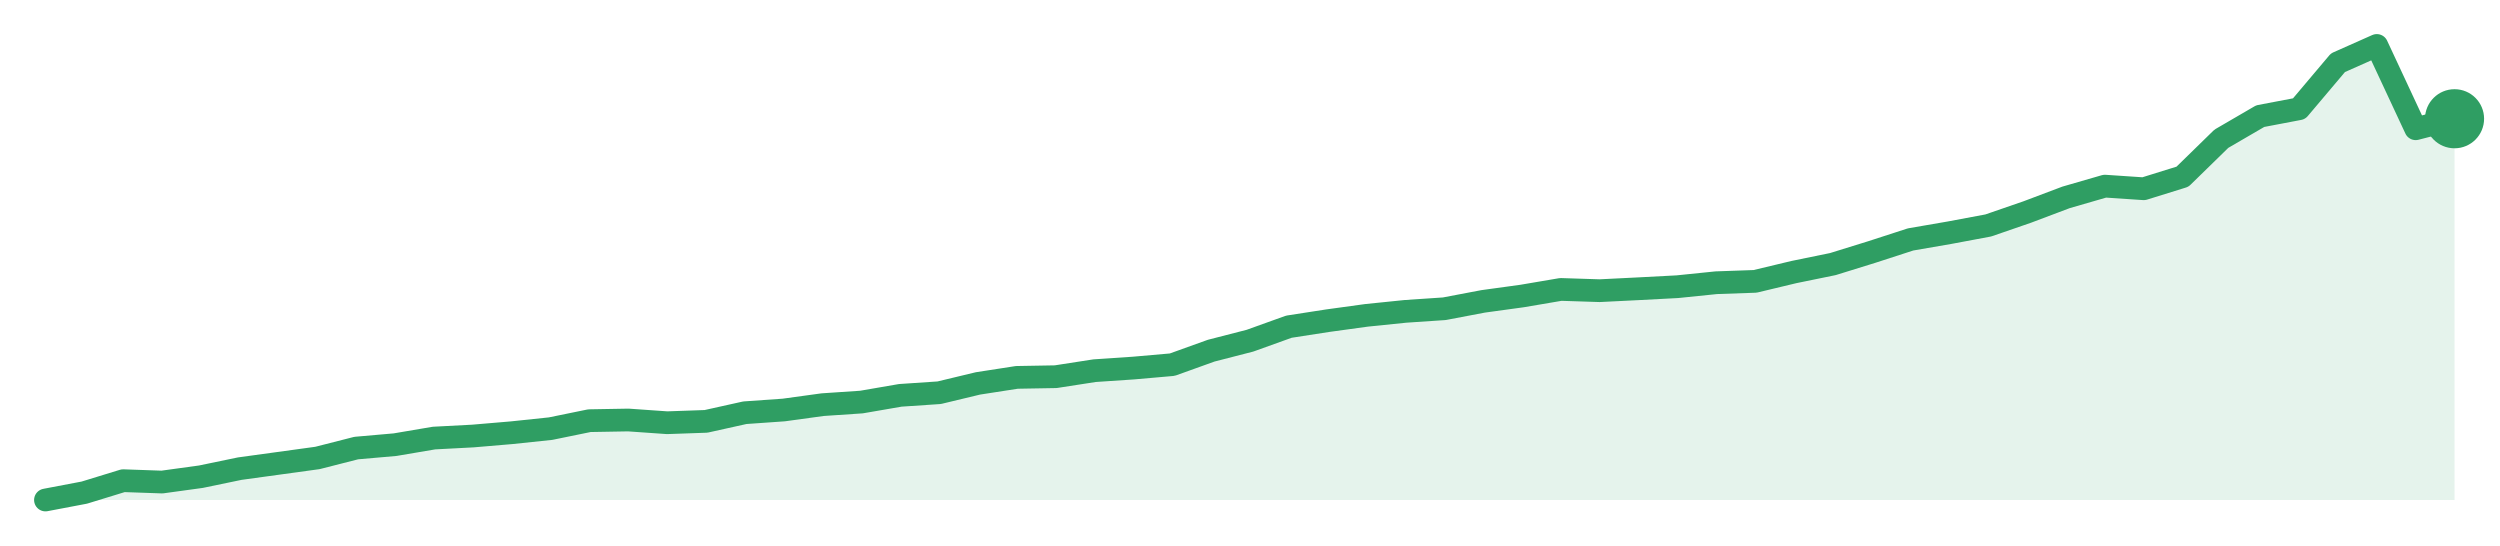
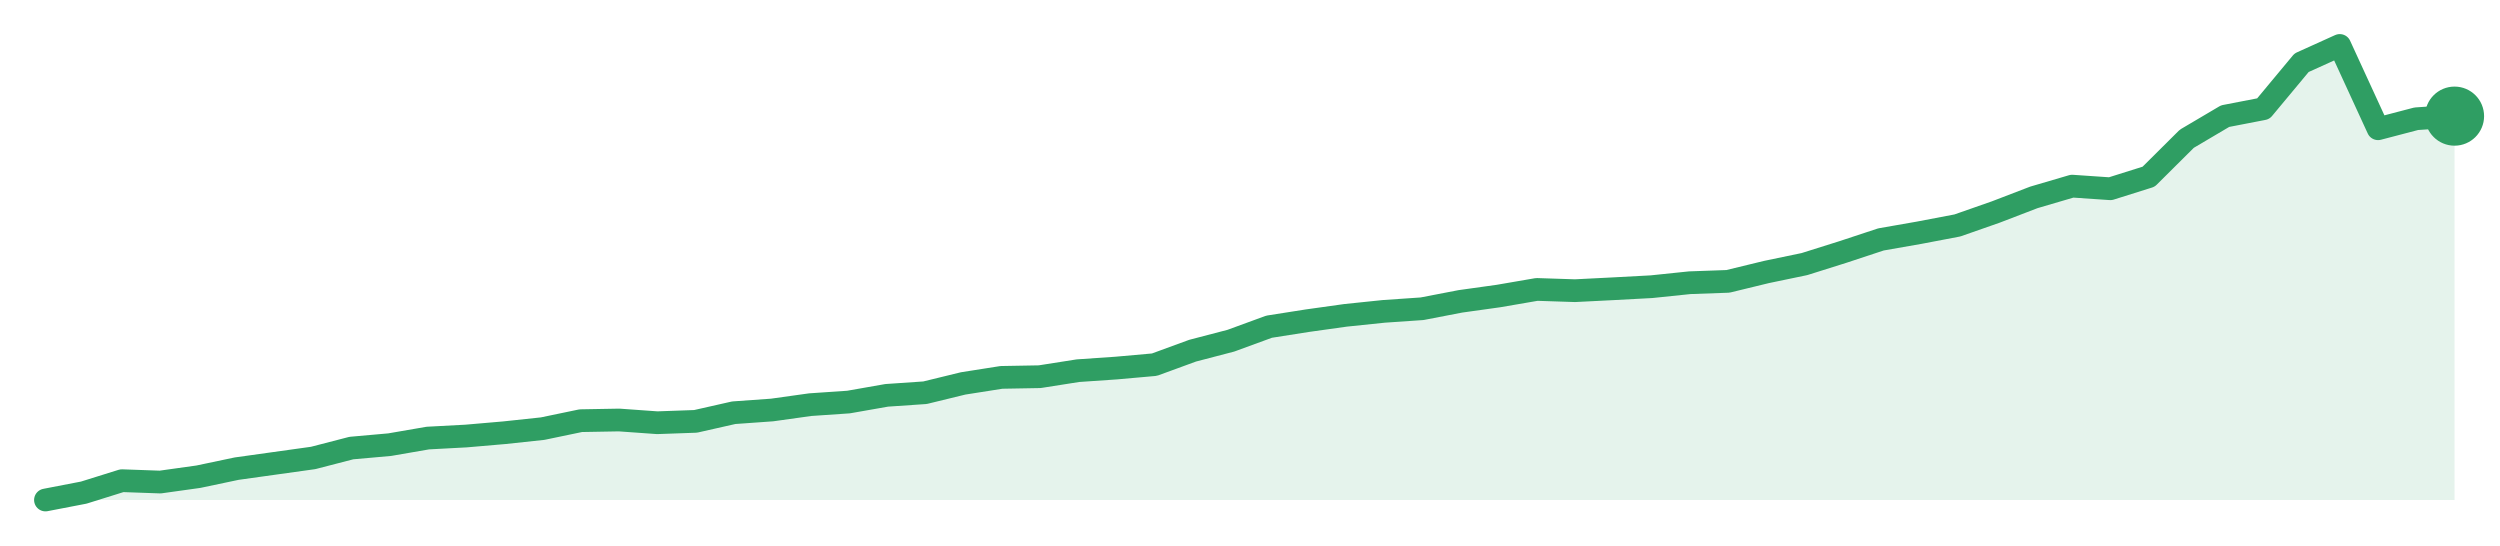
<svg xmlns="http://www.w3.org/2000/svg" width="220" height="48" viewBox="0 0 220 48" role="img" aria-label="trend">
-   <path d="M4.0,44.0 L4.0,44.0 L7.42,43.35 L10.84,42.3 L14.26,42.42 L17.68,41.95 L21.1,41.24 L24.52,40.77 L27.94,40.3 L31.35,39.43 L34.77,39.13 L38.19,38.55 L41.61,38.37 L45.03,38.08 L48.45,37.72 L51.87,37.02 L55.29,36.96 L58.71,37.2 L62.13,37.08 L65.55,36.32 L68.97,36.08 L72.39,35.61 L75.81,35.38 L79.23,34.79 L82.65,34.56 L86.06,33.74 L89.48,33.21 L92.9,33.15 L96.32,32.62 L99.74,32.39 L103.16,32.09 L106.58,30.86 L110.0,29.98 L113.42,28.75 L116.84,28.22 L120.26,27.75 L123.68,27.4 L127.1,27.17 L130.52,26.52 L133.94,26.05 L137.35,25.47 L140.77,25.58 L144.19,25.41 L147.61,25.23 L151.03,24.88 L154.45,24.76 L157.87,23.94 L161.29,23.24 L164.71,22.18 L168.13,21.07 L171.55,20.48 L174.97,19.84 L178.39,18.66 L181.81,17.37 L185.23,16.38 L188.65,16.61 L192.06,15.55 L195.48,12.21 L198.9,10.22 L202.32,9.57 L205.74,5.52 L209.16,4.0 L212.58,11.33 L216.0,10.45 L216.0,44.0 Z" fill="#2f9e631f" />
-   <path d="M4.0,44.0 L7.42,43.35 L10.84,42.3 L14.26,42.42 L17.68,41.95 L21.1,41.24 L24.52,40.77 L27.94,40.3 L31.35,39.43 L34.77,39.13 L38.19,38.55 L41.61,38.37 L45.03,38.08 L48.45,37.72 L51.87,37.02 L55.29,36.96 L58.71,37.2 L62.13,37.08 L65.55,36.32 L68.97,36.08 L72.39,35.61 L75.81,35.38 L79.23,34.79 L82.65,34.56 L86.06,33.74 L89.48,33.21 L92.9,33.15 L96.32,32.62 L99.74,32.39 L103.16,32.09 L106.58,30.86 L110.0,29.98 L113.42,28.75 L116.84,28.22 L120.26,27.75 L123.68,27.4 L127.1,27.17 L130.52,26.52 L133.94,26.05 L137.35,25.47 L140.77,25.58 L144.19,25.41 L147.61,25.23 L151.03,24.88 L154.45,24.76 L157.87,23.94 L161.29,23.24 L164.71,22.18 L168.13,21.07 L171.55,20.48 L174.97,19.84 L178.39,18.66 L181.81,17.37 L185.23,16.38 L188.65,16.61 L192.06,15.55 L195.48,12.21 L198.9,10.22 L202.32,9.57 L205.74,5.52 L209.16,4.0 L212.58,11.33 L216.0,10.45" fill="none" stroke="#2f9e63" stroke-width="2" stroke-linejoin="round" stroke-linecap="round" />
-   <circle cx="216.0" cy="10.45" r="2.6" fill="#2f9e63" />
+   <path d="M4.0,44.0 L4.0,44.0 L7.37,43.35 L10.73,42.3 L14.1,42.42 L17.46,41.95 L20.83,41.24 L24.19,40.77 L27.56,40.3 L30.92,39.43 L34.29,39.13 L37.65,38.55 L41.02,38.37 L44.38,38.08 L47.75,37.72 L51.11,37.02 L54.48,36.96 L57.84,37.2 L61.21,37.08 L64.57,36.32 L67.94,36.08 L71.3,35.61 L74.67,35.38 L78.03,34.79 L81.4,34.56 L84.76,33.74 L88.13,33.21 L91.49,33.15 L94.86,32.62 L98.22,32.39 L101.59,32.09 L104.95,30.86 L108.32,29.98 L111.68,28.75 L115.05,28.22 L118.41,27.75 L121.78,27.4 L125.14,27.17 L128.51,26.52 L131.87,26.05 L135.24,25.47 L138.6,25.58 L141.97,25.41 L145.33,25.23 L148.7,24.88 L152.06,24.76 L155.43,23.94 L158.79,23.24 L162.16,22.18 L165.52,21.07 L168.89,20.48 L172.25,19.84 L175.62,18.66 L178.98,17.37 L182.35,16.38 L185.71,16.61 L189.08,15.55 L192.44,12.21 L195.81,10.22 L199.17,9.57 L202.54,5.52 L205.9,4.0 L209.27,11.33 L212.63,10.45 L216.0,10.22 L216.0,44.0 Z" fill="#2f9e631f" />
+   <path d="M4.0,44.0 L7.37,43.35 L10.73,42.3 L14.1,42.42 L17.46,41.95 L20.83,41.24 L24.19,40.77 L27.56,40.3 L30.92,39.43 L34.29,39.13 L37.65,38.55 L41.02,38.37 L44.38,38.08 L47.75,37.72 L51.11,37.02 L54.48,36.96 L57.84,37.2 L61.21,37.08 L64.57,36.32 L67.94,36.08 L71.3,35.61 L74.67,35.38 L78.03,34.79 L81.4,34.56 L84.76,33.74 L88.13,33.21 L91.49,33.15 L94.86,32.62 L98.22,32.39 L101.59,32.09 L104.95,30.86 L108.32,29.98 L111.68,28.75 L115.05,28.22 L118.41,27.75 L121.78,27.4 L125.14,27.17 L128.51,26.52 L131.87,26.05 L135.24,25.47 L138.6,25.58 L141.97,25.41 L145.33,25.23 L148.7,24.88 L152.06,24.76 L155.43,23.94 L158.79,23.24 L162.16,22.18 L165.52,21.07 L168.89,20.48 L172.25,19.84 L175.62,18.66 L178.98,17.37 L182.35,16.38 L185.71,16.61 L189.08,15.55 L192.44,12.21 L195.81,10.22 L199.17,9.57 L202.54,5.52 L205.9,4.0 L209.27,11.33 L212.63,10.45 L216.0,10.22" fill="none" stroke="#2f9e63" stroke-width="2" stroke-linejoin="round" stroke-linecap="round" />
+   <circle cx="216.0" cy="10.22" r="2.6" fill="#2f9e63" />
</svg>
